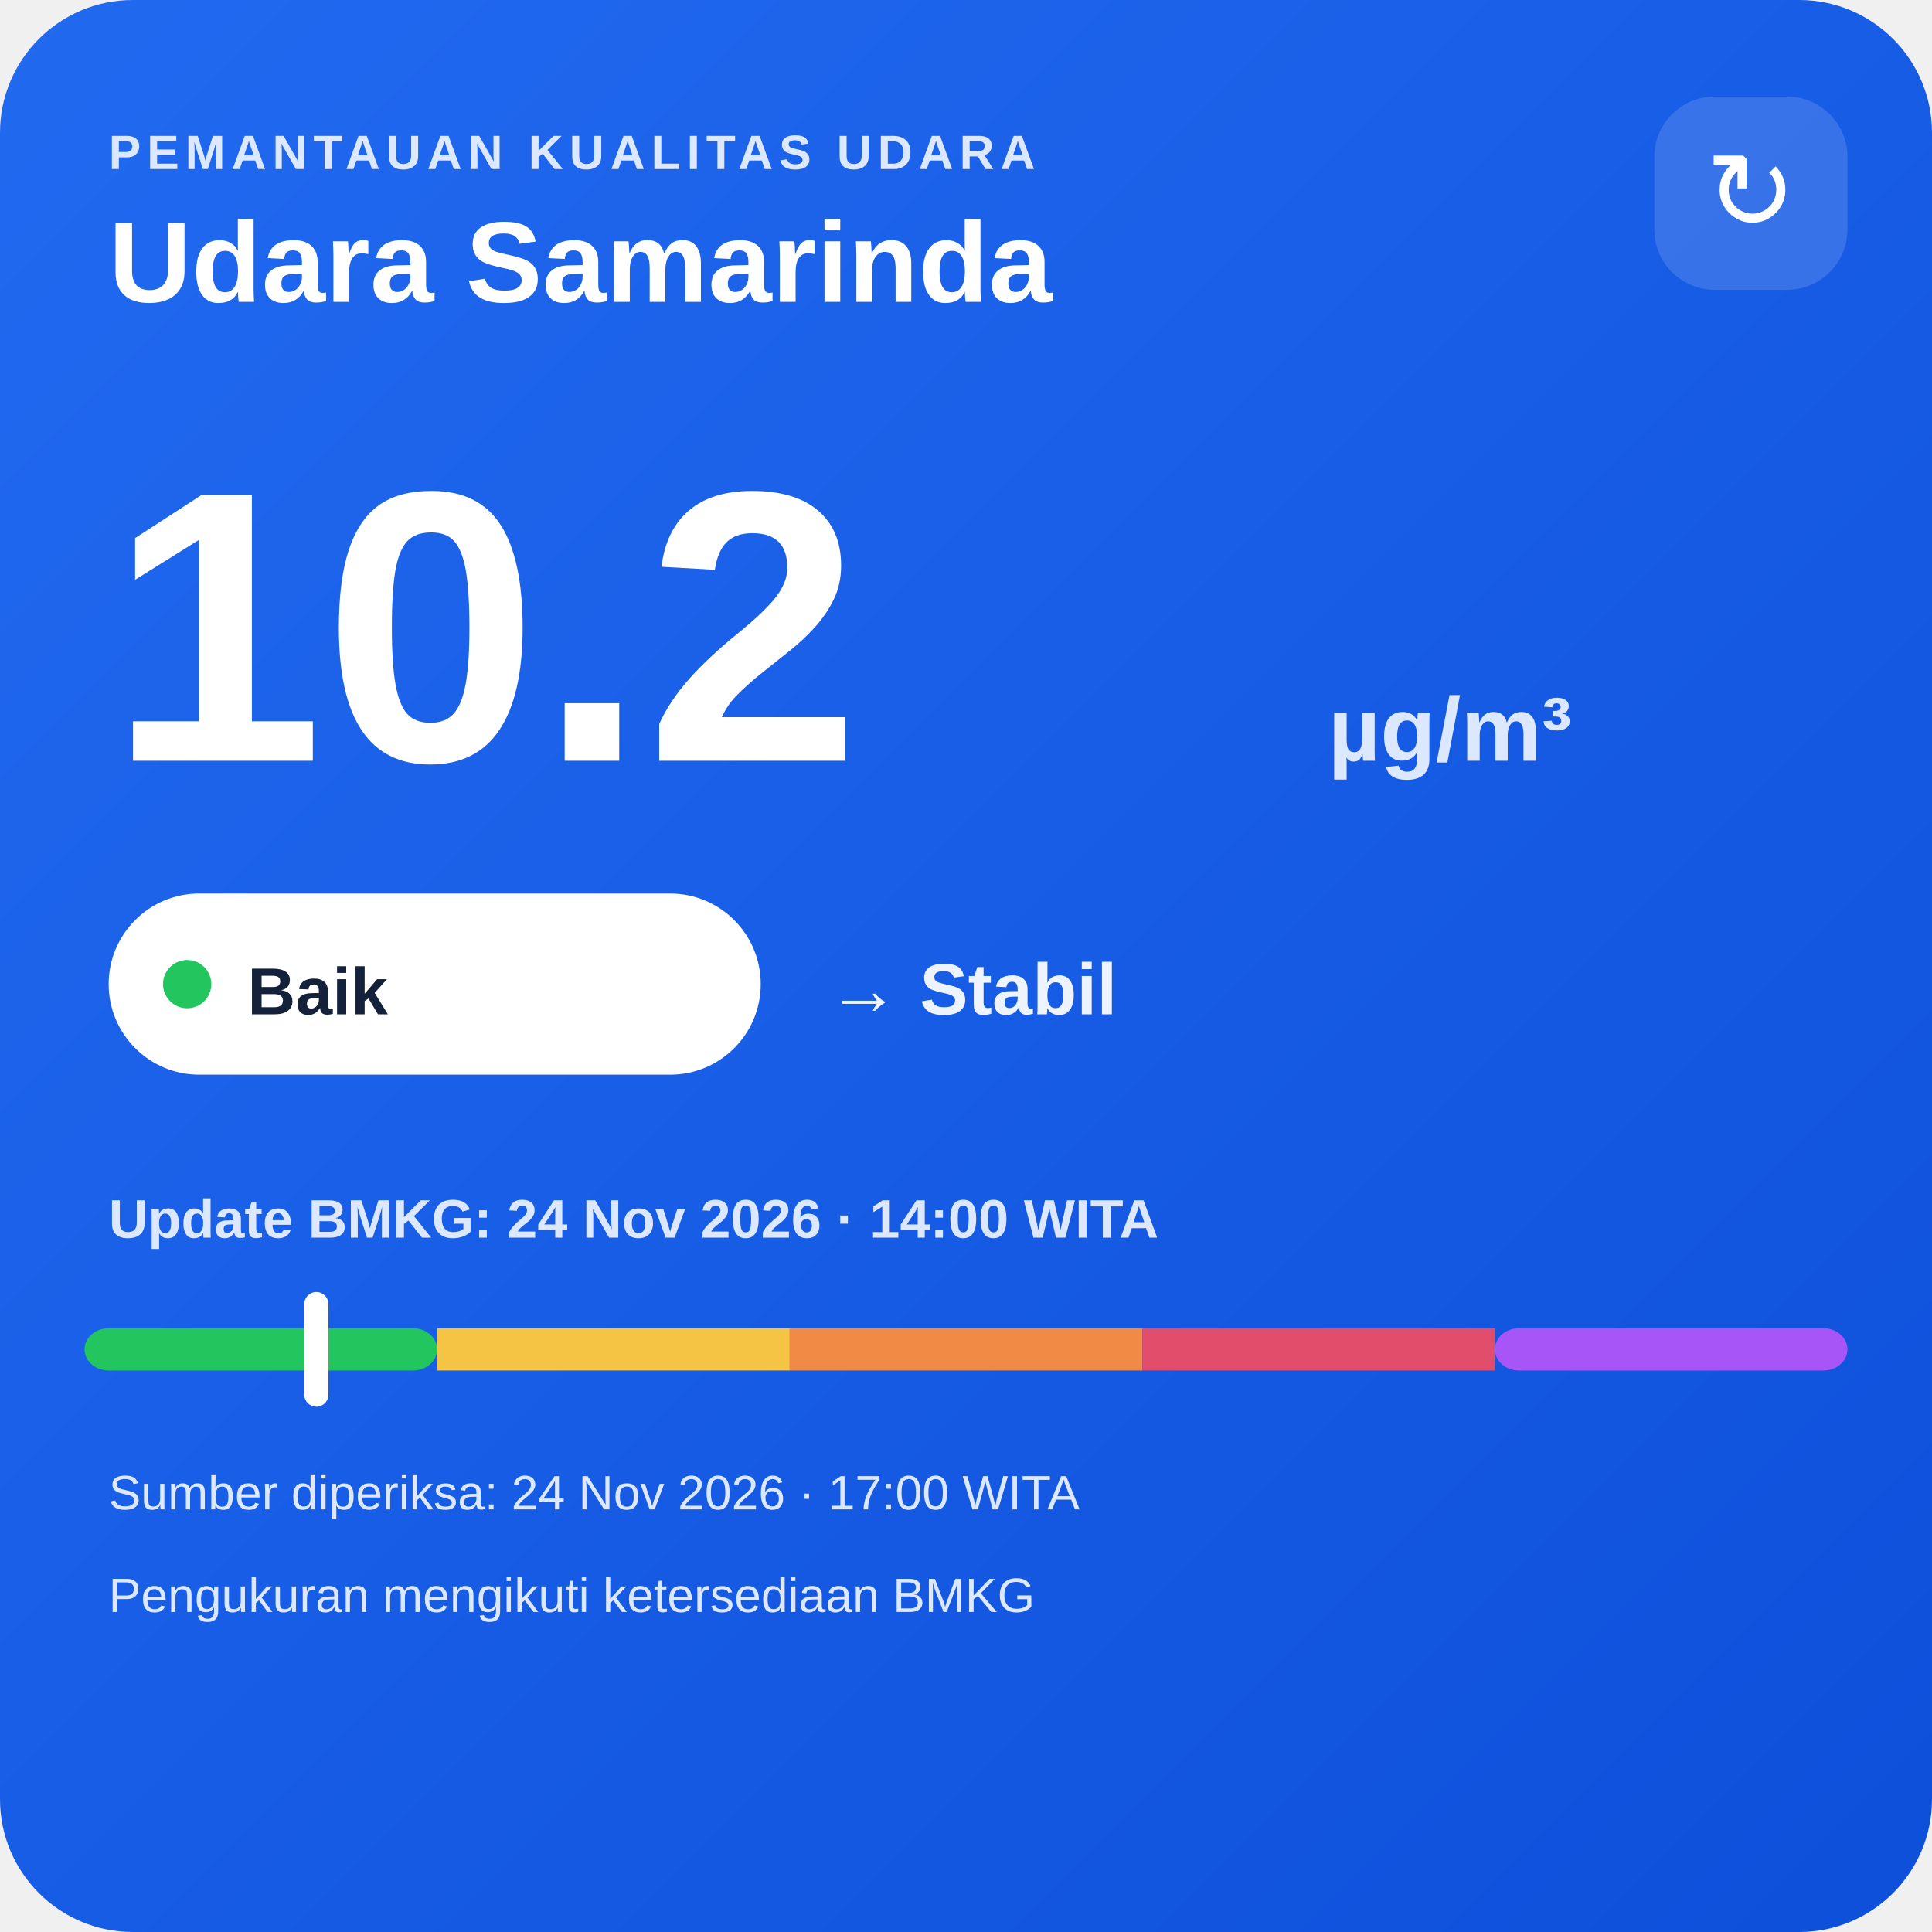
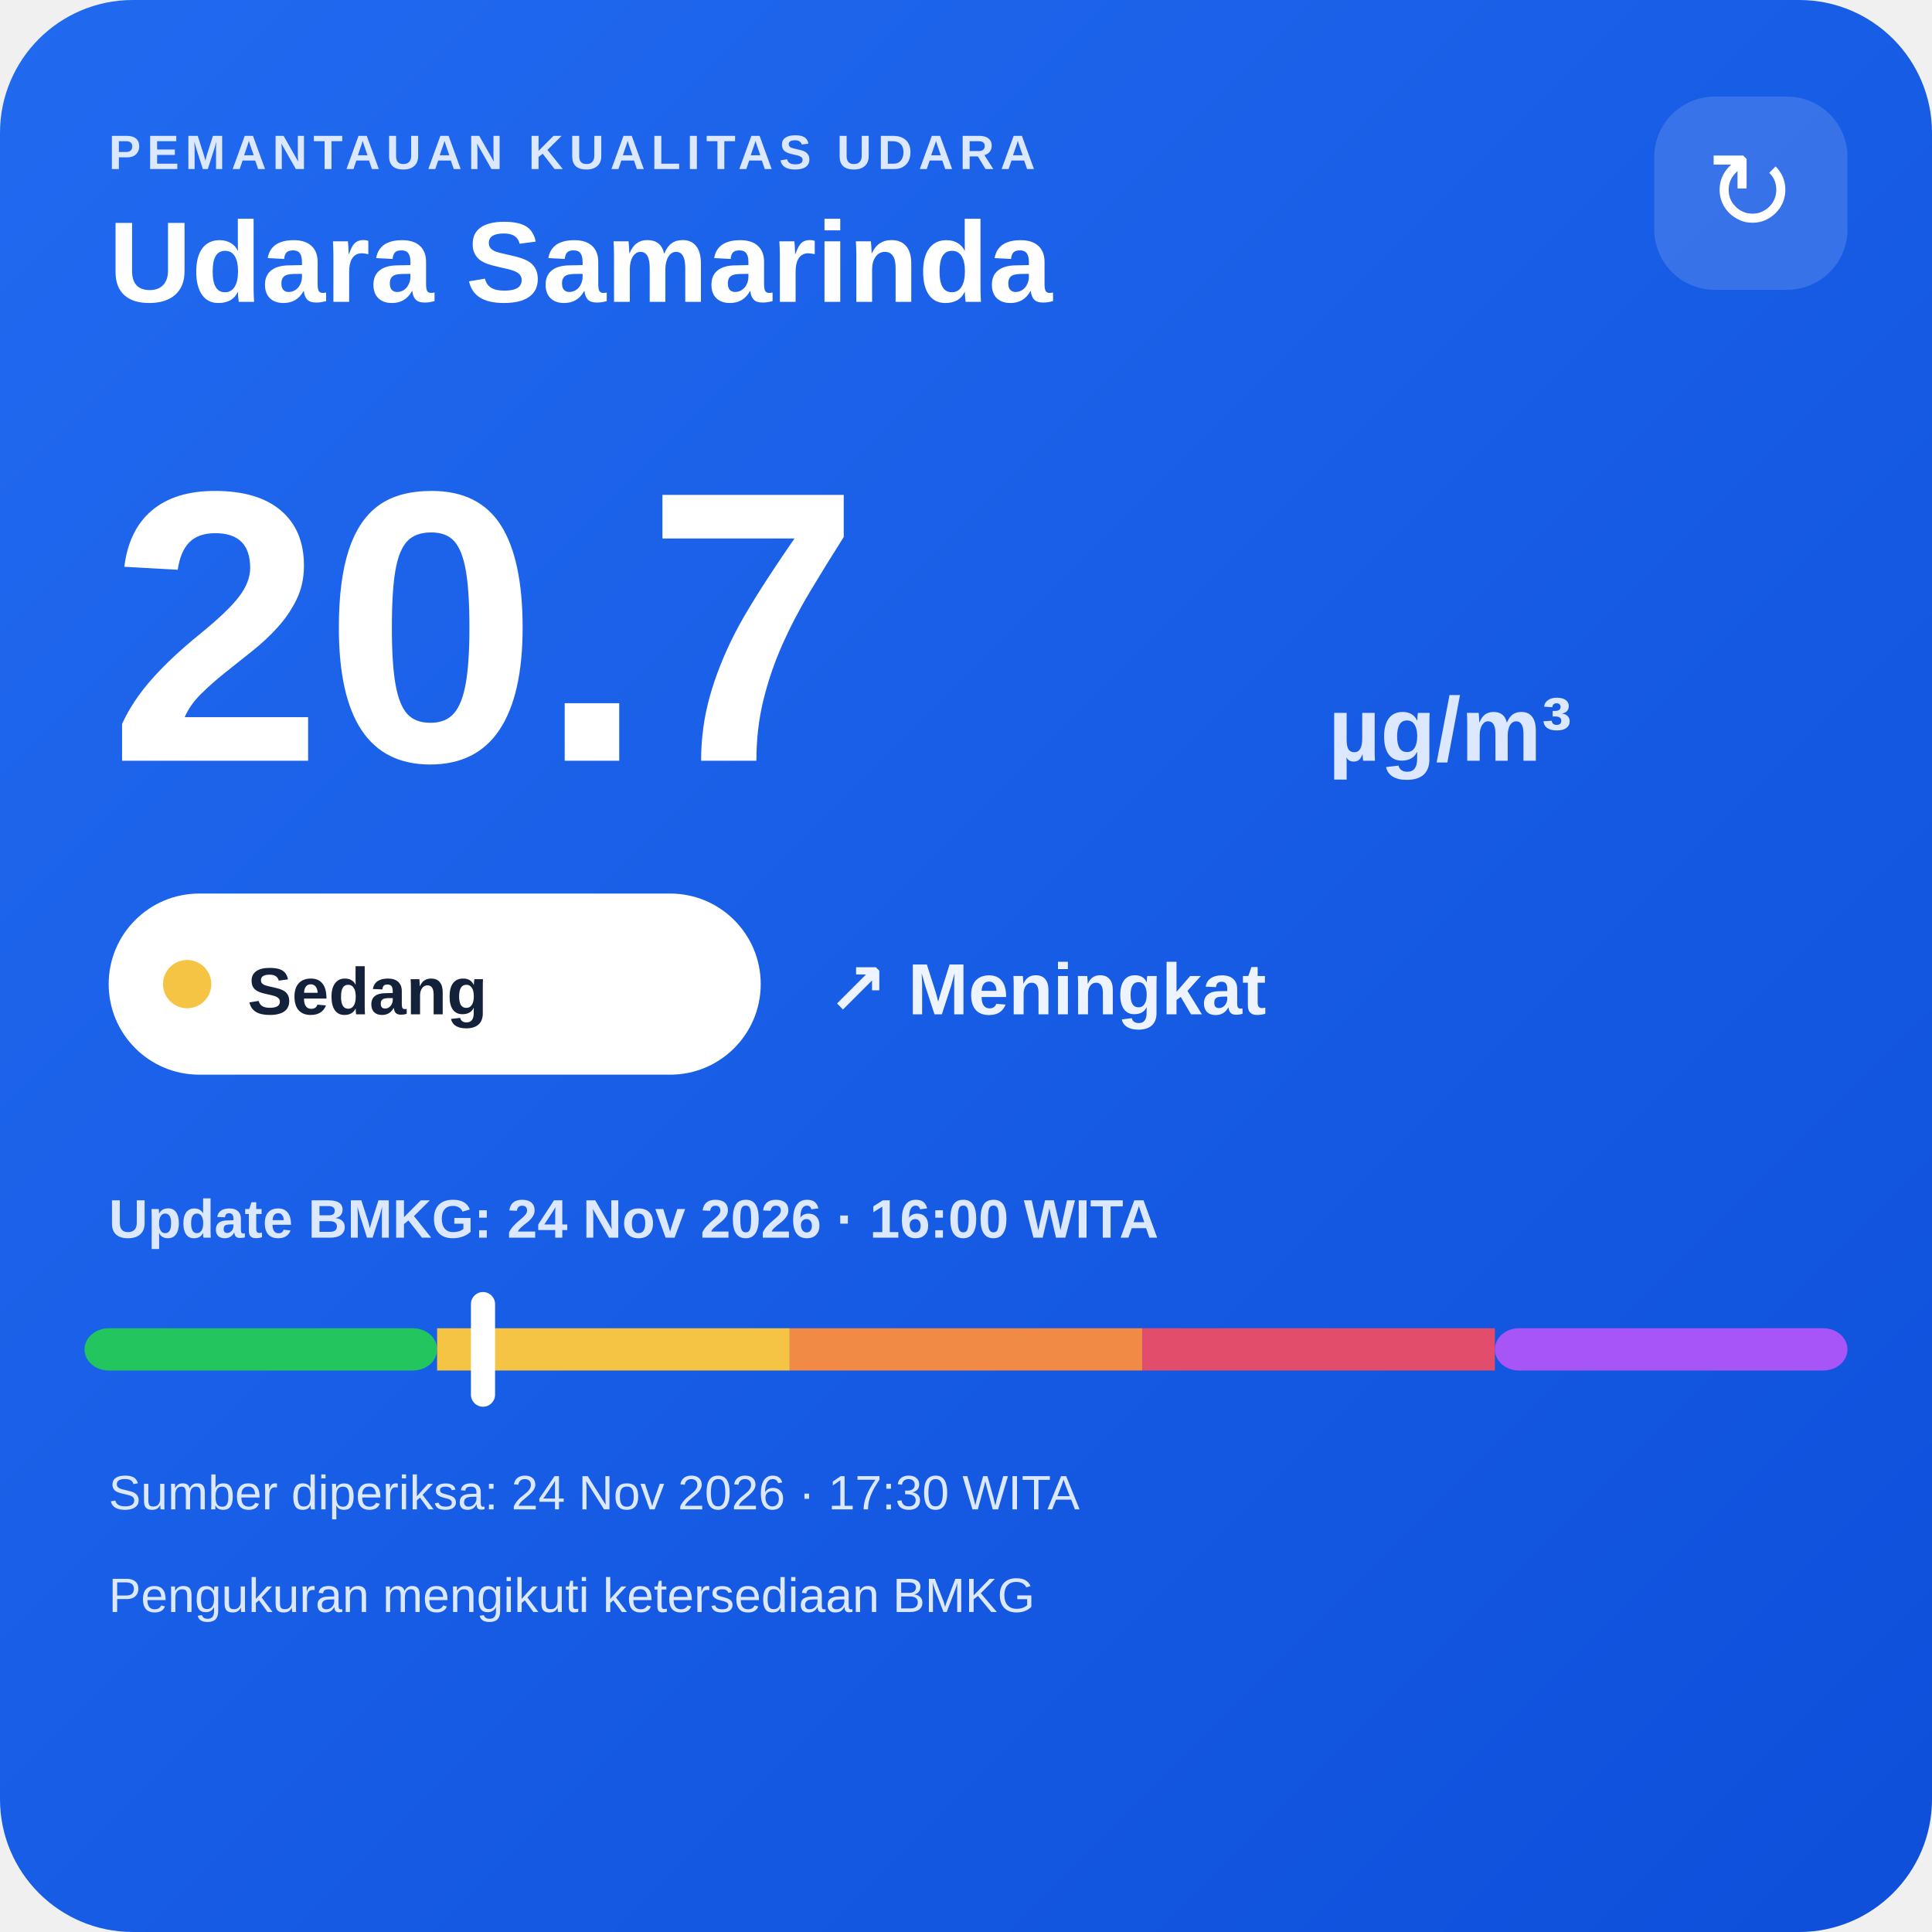
<svg xmlns="http://www.w3.org/2000/svg" width="320" height="320" viewBox="0 0 320 320">
  <defs>
    <linearGradient id="bg" x1="0" y1="0" x2="1" y2="1">
      <stop offset="0" stop-color="#216af0" />
      <stop offset="1" stop-color="#0e4fda" />
    </linearGradient>
  </defs>
  <rect width="320" height="320" rx="22" fill="url(#bg)" />
  <text x="18" y="28" fill="#dce8ff" font-family="Arial,sans-serif" font-size="8" font-weight="700" letter-spacing="1">PEMANTAUAN KUALITAS UDARA</text>
  <text x="18" y="50" fill="#ffffff" font-family="Arial,sans-serif" font-size="19" font-weight="700">Udara Samarinda</text>
  <rect x="274" y="16" width="32" height="32" rx="10" fill="#ffffff" fill-opacity=".14" />
  <text x="290" y="38" text-anchor="middle" fill="#ffffff" font-family="Arial,sans-serif" font-size="18">↻</text>
-   <text x="18" y="126" fill="#ffffff" font-family="Arial,sans-serif" font-size="64" font-weight="800">10.2</text>
+   <text x="18" y="126" fill="#ffffff" font-family="Arial,sans-serif" font-size="64" font-weight="800">20.7</text>
  <text x="220" y="126" fill="#dce8ff" font-family="Arial,sans-serif" font-size="15" font-weight="700">µg/m³</text>
  <rect x="18" y="148" width="108" height="30" rx="15" fill="#ffffff" />
-   <circle cx="31" cy="163" r="4" fill="#22c55e" />
-   <text x="41" y="168" fill="#13213a" font-family="Arial,sans-serif" font-size="11" font-weight="700">Baik</text>
-   <text x="137" y="168" fill="#eef4ff" font-family="Arial,sans-serif" font-size="12" font-weight="700">→ Stabil</text>
-   <text x="18" y="205" fill="#dce8ff" font-family="Arial,sans-serif" font-size="9" font-weight="700">Update BMKG: 24 Nov 2026 · 14:00 WITA</text>
+   <circle cx="31" cy="163" r="4" fill="#f6c445" />
+   <text x="41" y="168" fill="#13213a" font-family="Arial,sans-serif" font-size="11" font-weight="700">Sedang</text>
+   <text x="137" y="168" fill="#eef4ff" font-family="Arial,sans-serif" font-size="12" font-weight="700">↗ Meningkat</text>
+   <text x="18" y="205" fill="#dce8ff" font-family="Arial,sans-serif" font-size="9" font-weight="700">Update BMKG: 24 Nov 2026 · 16:00 WITA</text>
  <rect x="14" y="220" width="58.4" height="7" rx="4" fill="#22c55e" />
  <rect x="72.4" y="220" width="58.4" height="7" fill="#f6c445" />
  <rect x="130.8" y="220" width="58.4" height="7" fill="#f08a45" />
  <rect x="189.2" y="220" width="58.4" height="7" fill="#e24d6b" />
  <rect x="247.6" y="220" width="58.4" height="7" rx="4" fill="#a855f7" />
-   <rect x="50.4" y="214" width="4" height="19" rx="2" fill="#ffffff" />
-   <text x="18" y="250" fill="#dce8ff" font-family="Arial,sans-serif" font-size="8">Sumber diperiksa: 24 Nov 2026 · 17:00 WITA</text>
+   <rect x="78.0" y="214" width="4" height="19" rx="2" fill="#ffffff" />
+   <text x="18" y="250" fill="#dce8ff" font-family="Arial,sans-serif" font-size="8">Sumber diperiksa: 24 Nov 2026 · 17:30 WITA</text>
  <text x="18" y="267" fill="#dce8ff" font-family="Arial,sans-serif" font-size="8">Pengukuran mengikuti ketersediaan BMKG</text>
</svg>
